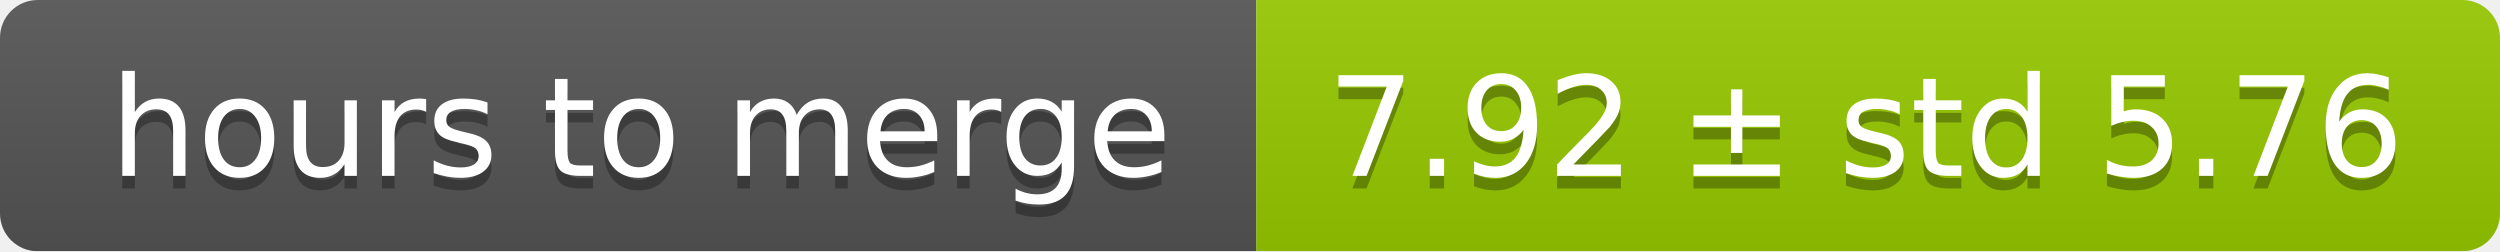
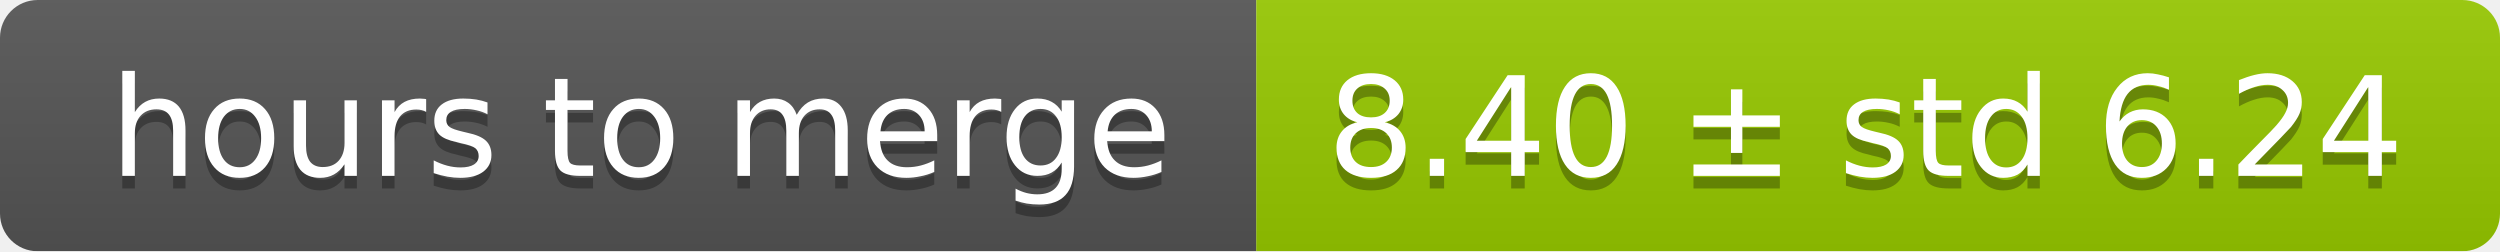
<svg xmlns="http://www.w3.org/2000/svg" width="199" height="20">
  <linearGradient id="smooth" x2="0" y2="100%">
    <stop offset="0" stop-color="#bbb" stop-opacity=".1" />
    <stop offset="1" stop-opacity=".1" />
  </linearGradient>
  <mask id="round">
    <rect width="199" height="20" rx="3" fill="#fff" />
  </mask>
  <g mask="url(#round)">
    <rect width="100" height="20" fill="#555" />
    <rect x="100" width="99" height="20" fill="#97ca00" />
    <rect width="199" height="20" fill="url(#smooth)" />
  </g>
  <g fill="#fff" text-anchor="middle" font-family="DejaVu Sans,Verdana,Geneva,sans-serif" font-size="11">
    <text x="51" y="15" fill="#010101" fill-opacity=".3">hours to merge</text>
    <text x="51" y="14">hours to merge</text>
-     <text x="148.5" y="15" fill="#010101" fill-opacity=".3">7.92 ± std 5.76</text>
-     <text x="148.5" y="14">7.92 ± std 5.76</text>
+     <text x="148.5" y="15" fill="#010101" fill-opacity=".3">8.40 ± std 6.24</text>
+     <text x="148.5" y="14">8.40 ± std 6.24</text>
  </g>
</svg>
